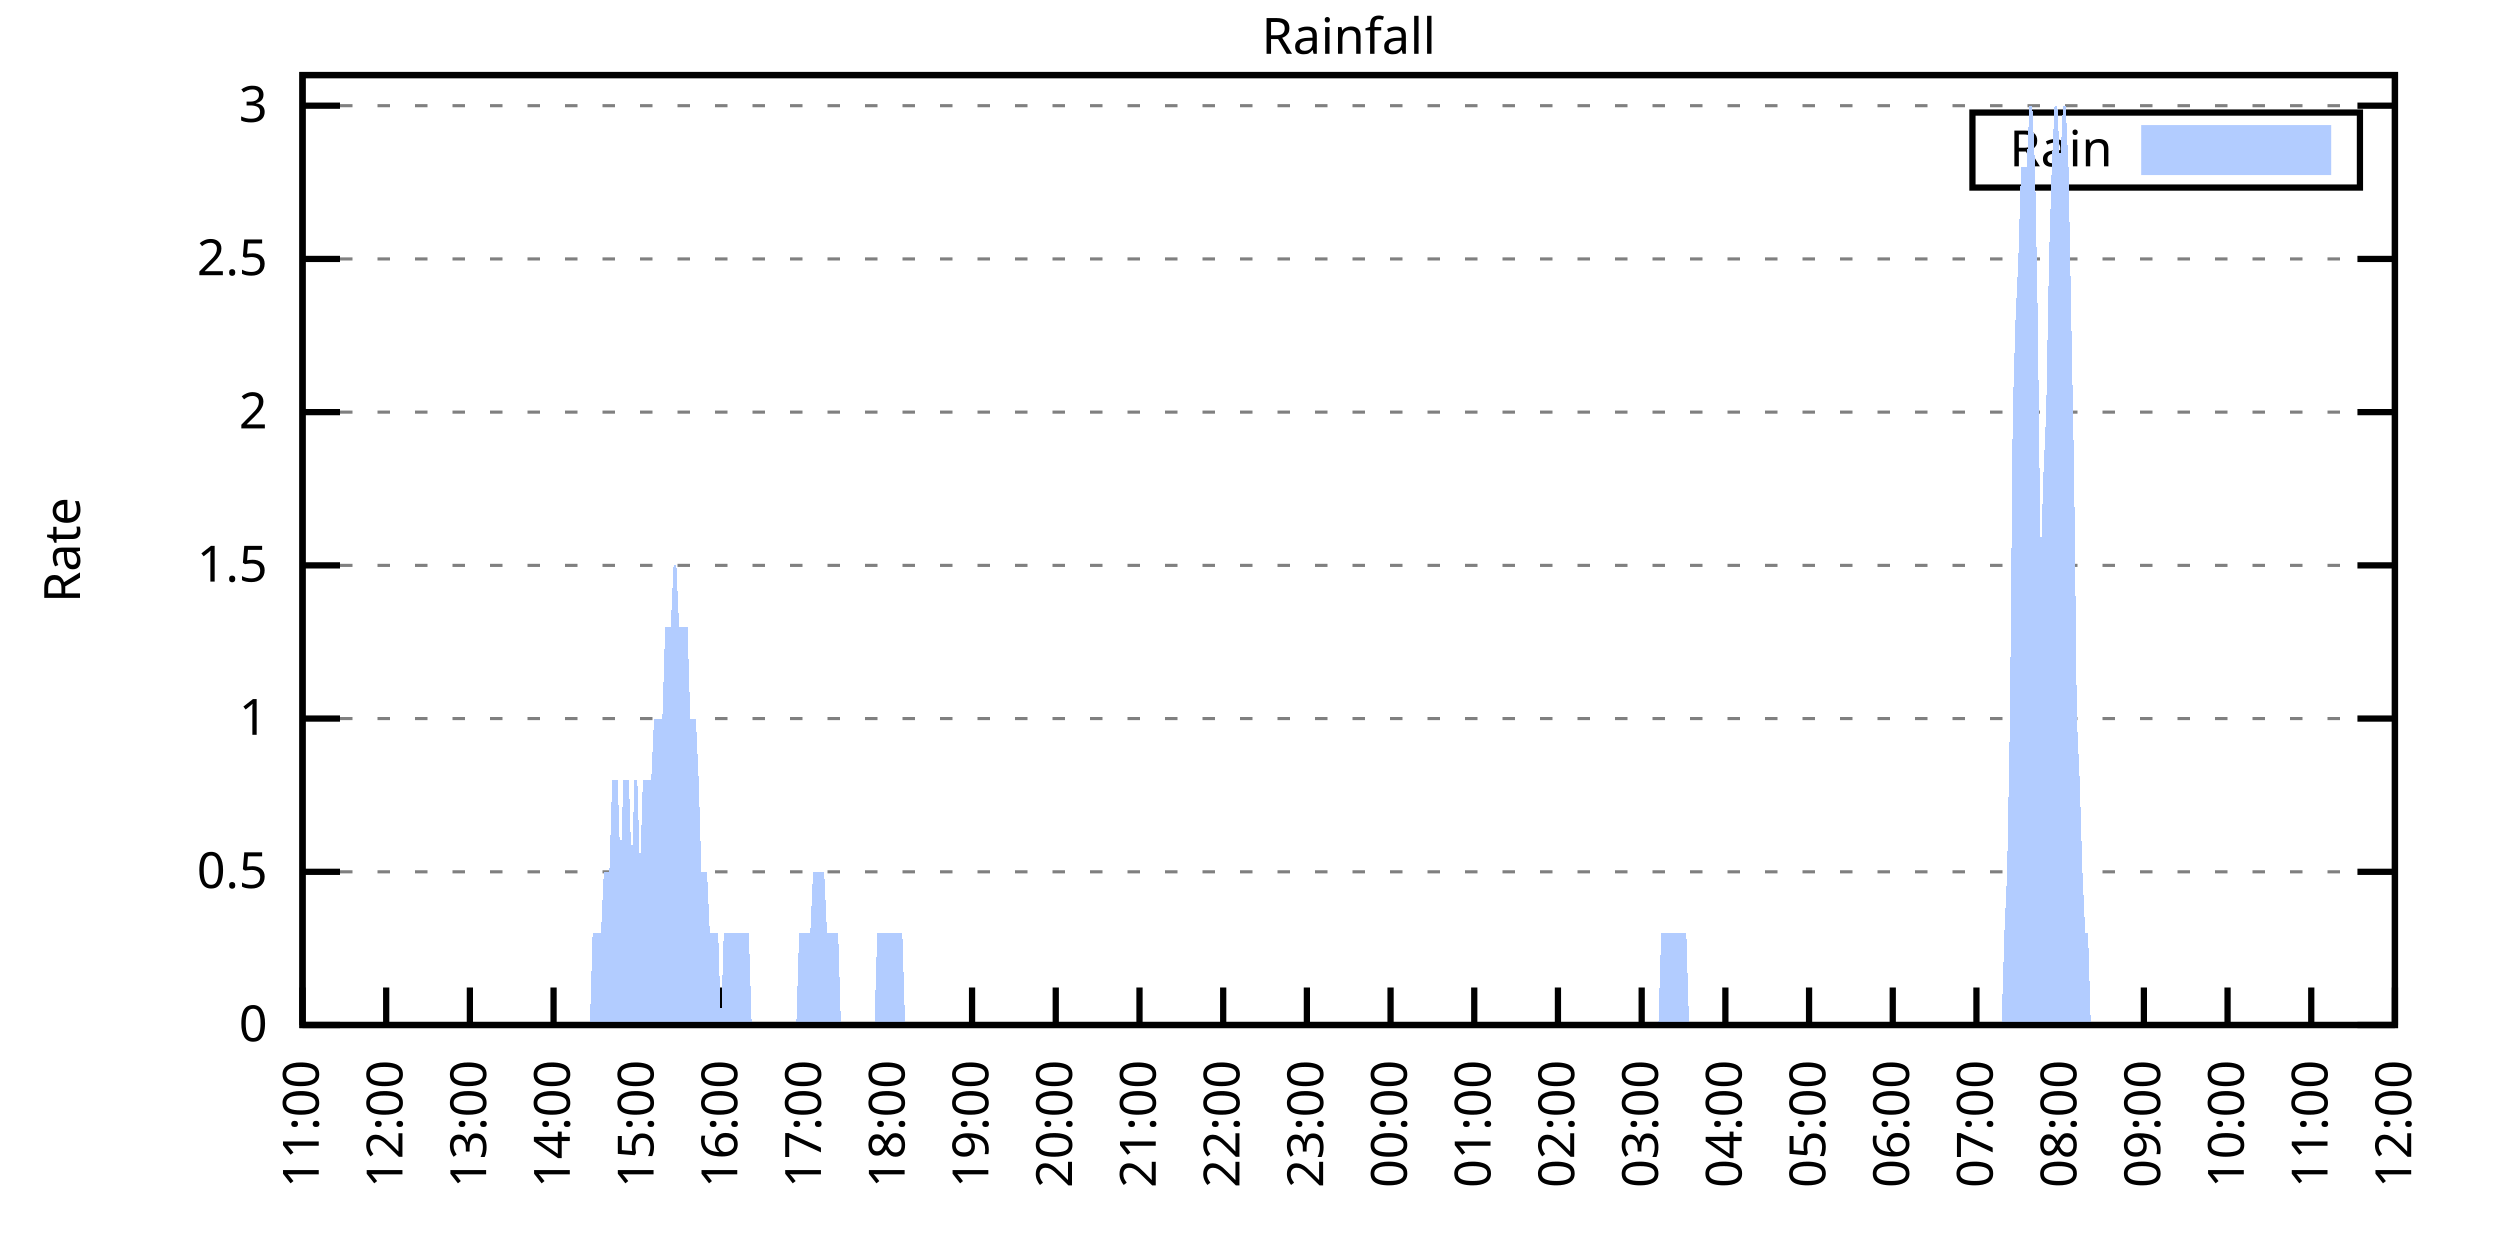
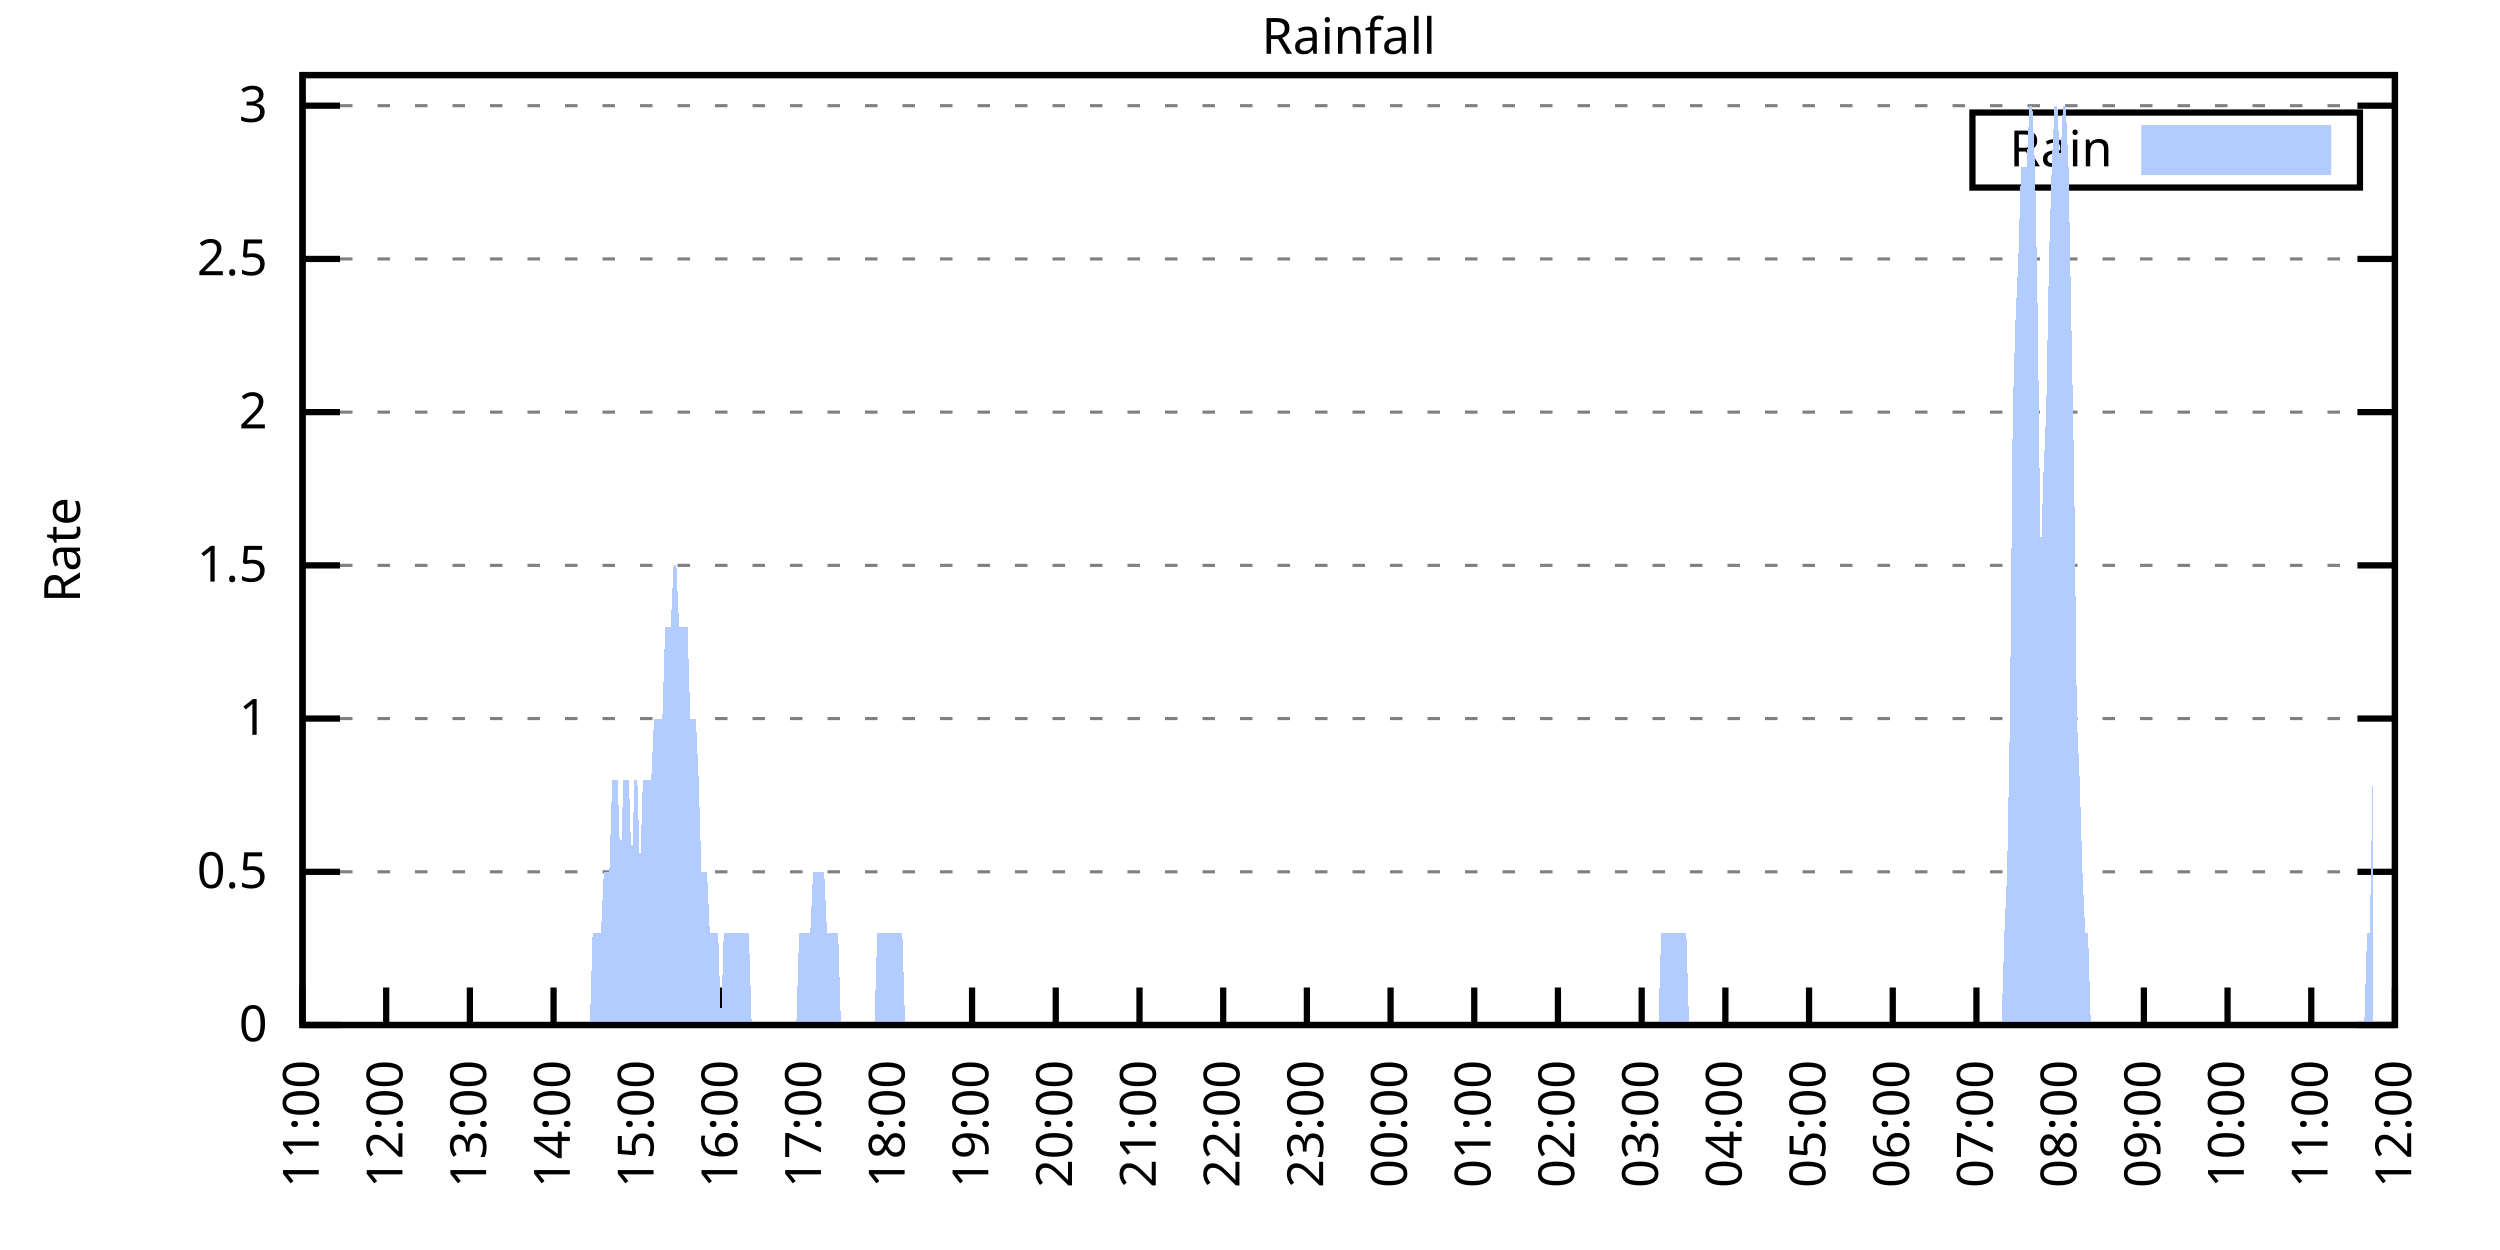
<svg xmlns="http://www.w3.org/2000/svg" xmlns:xlink="http://www.w3.org/1999/xlink" width="400" height="200" viewBox="0 0 400 200">
  <g id="gnuplot_canvas">
    <rect x="0" y="0" width="400" height="200" fill="none" />
    <defs>
      <circle id="gpDot" r="0.5" stroke-width="0.5" stroke="currentColor" />
      <path id="gpPt0" stroke-width="0.333" stroke="currentColor" d="M-1,0 h2 M0,-1 v2" />
      <path id="gpPt1" stroke-width="0.333" stroke="currentColor" d="M-1,-1 L1,1 M1,-1 L-1,1" />
      <path id="gpPt2" stroke-width="0.333" stroke="currentColor" d="M-1,0 L1,0 M0,-1 L0,1 M-1,-1 L1,1 M-1,1 L1,-1" />
      <rect id="gpPt3" stroke-width="0.333" stroke="currentColor" x="-1" y="-1" width="2" height="2" />
      <rect id="gpPt4" stroke-width="0.333" stroke="currentColor" fill="currentColor" x="-1" y="-1" width="2" height="2" />
      <circle id="gpPt5" stroke-width="0.333" stroke="currentColor" cx="0" cy="0" r="1" />
      <use xlink:href="#gpPt5" id="gpPt6" fill="currentColor" stroke="none" />
      <path id="gpPt7" stroke-width="0.333" stroke="currentColor" d="M0,-1.33 L-1.33,0.67 L1.33,0.67 z" />
      <use xlink:href="#gpPt7" id="gpPt8" fill="currentColor" stroke="none" />
      <use xlink:href="#gpPt7" id="gpPt9" stroke="currentColor" transform="rotate(180)" />
      <use xlink:href="#gpPt9" id="gpPt10" fill="currentColor" stroke="none" />
      <use xlink:href="#gpPt3" id="gpPt11" stroke="currentColor" transform="rotate(45)" />
      <use xlink:href="#gpPt11" id="gpPt12" fill="currentColor" stroke="none" />
      <path id="gpPt13" stroke-width="0.333" stroke="currentColor" d="M0,1.330 L1.265,0.411 L0.782,-1.067 L-0.782,-1.076 L-1.265,0.411 z" />
      <use xlink:href="#gpPt13" id="gpPt14" fill="currentColor" stroke="none" />
      <filter id="textbox" filterUnits="objectBoundingBox" x="0" y="0" height="1" width="1">
        <feFlood flood-color="white" flood-opacity="1" result="bgnd" />
        <feComposite in="SourceGraphic" in2="bgnd" operator="atop" />
      </filter>
      <filter id="greybox" filterUnits="objectBoundingBox" x="0" y="0" height="1" width="1">
        <feFlood flood-color="lightgrey" flood-opacity="1" result="grey" />
        <feComposite in="SourceGraphic" in2="grey" operator="atop" />
      </filter>
    </defs>
    <g fill="none" color="white" stroke="currentColor" stroke-width="1.00" stroke-linecap="butt" stroke-linejoin="miter">
</g>
    <g fill="none" color="black" stroke="currentColor" stroke-width="1.00" stroke-linecap="butt" stroke-linejoin="miter">
      <g stroke="none" shape-rendering="crispEdges">
        <polygon fill="rgb(255, 255, 255)" points="48.40,164.00 383.18,164.00 383.18,12.02 48.40,12.02 " />
      </g>
    </g>
    <g fill="none" color="black" stroke="currentColor" stroke-width="1.00" stroke-linecap="butt" stroke-linejoin="miter">
</g>
    <g fill="none" color="black" stroke="black" stroke-width="0.50" stroke-linecap="butt" stroke-linejoin="miter">
</g>
    <g fill="none" color="gray" stroke="currentColor" stroke-width="0.50" stroke-linecap="butt" stroke-linejoin="miter">
      <path stroke="gray" stroke-dasharray="2,4" class="gridline" d="M48.40,164.00 L383.19,164.00  " />
    </g>
    <g fill="none" color="gray" stroke="gray" stroke-width="1.00" stroke-linecap="butt" stroke-linejoin="miter">
</g>
    <g fill="none" color="black" stroke="currentColor" stroke-width="1.00" stroke-linecap="butt" stroke-linejoin="miter">
      <path stroke="black" d="M48.40,164.00 L54.40,164.00 M383.19,164.00 L377.19,164.00  " />
      <g transform="translate(42.80,166.60)" stroke="none" fill="black" font-family="Sans" font-size="8.00" text-anchor="end">
        <text>
          <tspan font-family="Sans"> 0</tspan>
        </text>
      </g>
    </g>
    <g fill="none" color="black" stroke="currentColor" stroke-width="1.00" stroke-linecap="butt" stroke-linejoin="miter">
</g>
    <g fill="none" color="black" stroke="black" stroke-width="0.50" stroke-linecap="butt" stroke-linejoin="miter">
</g>
    <g fill="none" color="gray" stroke="currentColor" stroke-width="0.50" stroke-linecap="butt" stroke-linejoin="miter">
      <path stroke="gray" stroke-dasharray="2,4" class="gridline" d="M48.40,139.49 L383.19,139.49  " />
    </g>
    <g fill="none" color="gray" stroke="gray" stroke-width="1.00" stroke-linecap="butt" stroke-linejoin="miter">
</g>
    <g fill="none" color="black" stroke="currentColor" stroke-width="1.00" stroke-linecap="butt" stroke-linejoin="miter">
      <path stroke="black" d="M48.40,139.49 L54.40,139.49 M383.19,139.49 L377.19,139.49  " />
      <g transform="translate(42.80,142.09)" stroke="none" fill="black" font-family="Sans" font-size="8.00" text-anchor="end">
        <text>
          <tspan font-family="Sans"> 0.5</tspan>
        </text>
      </g>
    </g>
    <g fill="none" color="black" stroke="currentColor" stroke-width="1.00" stroke-linecap="butt" stroke-linejoin="miter">
</g>
    <g fill="none" color="black" stroke="black" stroke-width="0.50" stroke-linecap="butt" stroke-linejoin="miter">
</g>
    <g fill="none" color="gray" stroke="currentColor" stroke-width="0.50" stroke-linecap="butt" stroke-linejoin="miter">
      <path stroke="gray" stroke-dasharray="2,4" class="gridline" d="M48.40,114.97 L383.19,114.97  " />
    </g>
    <g fill="none" color="gray" stroke="gray" stroke-width="1.00" stroke-linecap="butt" stroke-linejoin="miter">
</g>
    <g fill="none" color="black" stroke="currentColor" stroke-width="1.00" stroke-linecap="butt" stroke-linejoin="miter">
      <path stroke="black" d="M48.40,114.97 L54.40,114.97 M383.19,114.97 L377.19,114.97  " />
      <g transform="translate(42.80,117.57)" stroke="none" fill="black" font-family="Sans" font-size="8.00" text-anchor="end">
        <text>
          <tspan font-family="Sans"> 1</tspan>
        </text>
      </g>
    </g>
    <g fill="none" color="black" stroke="currentColor" stroke-width="1.00" stroke-linecap="butt" stroke-linejoin="miter">
</g>
    <g fill="none" color="black" stroke="black" stroke-width="0.50" stroke-linecap="butt" stroke-linejoin="miter">
</g>
    <g fill="none" color="gray" stroke="currentColor" stroke-width="0.50" stroke-linecap="butt" stroke-linejoin="miter">
      <path stroke="gray" stroke-dasharray="2,4" class="gridline" d="M48.40,90.46 L383.19,90.46  " />
    </g>
    <g fill="none" color="gray" stroke="gray" stroke-width="1.00" stroke-linecap="butt" stroke-linejoin="miter">
</g>
    <g fill="none" color="black" stroke="currentColor" stroke-width="1.00" stroke-linecap="butt" stroke-linejoin="miter">
      <path stroke="black" d="M48.40,90.46 L54.40,90.46 M383.19,90.46 L377.19,90.46  " />
      <g transform="translate(42.80,93.06)" stroke="none" fill="black" font-family="Sans" font-size="8.00" text-anchor="end">
        <text>
          <tspan font-family="Sans"> 1.5</tspan>
        </text>
      </g>
    </g>
    <g fill="none" color="black" stroke="currentColor" stroke-width="1.00" stroke-linecap="butt" stroke-linejoin="miter">
</g>
    <g fill="none" color="black" stroke="black" stroke-width="0.50" stroke-linecap="butt" stroke-linejoin="miter">
</g>
    <g fill="none" color="gray" stroke="currentColor" stroke-width="0.50" stroke-linecap="butt" stroke-linejoin="miter">
      <path stroke="gray" stroke-dasharray="2,4" class="gridline" d="M48.40,65.94 L383.19,65.94  " />
    </g>
    <g fill="none" color="gray" stroke="gray" stroke-width="1.00" stroke-linecap="butt" stroke-linejoin="miter">
</g>
    <g fill="none" color="black" stroke="currentColor" stroke-width="1.00" stroke-linecap="butt" stroke-linejoin="miter">
      <path stroke="black" d="M48.40,65.94 L54.40,65.94 M383.19,65.94 L377.19,65.94  " />
      <g transform="translate(42.80,68.54)" stroke="none" fill="black" font-family="Sans" font-size="8.00" text-anchor="end">
        <text>
          <tspan font-family="Sans"> 2</tspan>
        </text>
      </g>
    </g>
    <g fill="none" color="black" stroke="currentColor" stroke-width="1.00" stroke-linecap="butt" stroke-linejoin="miter">
</g>
    <g fill="none" color="black" stroke="black" stroke-width="0.50" stroke-linecap="butt" stroke-linejoin="miter">
</g>
    <g fill="none" color="gray" stroke="currentColor" stroke-width="0.50" stroke-linecap="butt" stroke-linejoin="miter">
      <path stroke="gray" stroke-dasharray="2,4" class="gridline" d="M48.40,41.43 L383.19,41.43  " />
    </g>
    <g fill="none" color="gray" stroke="gray" stroke-width="1.00" stroke-linecap="butt" stroke-linejoin="miter">
</g>
    <g fill="none" color="black" stroke="currentColor" stroke-width="1.00" stroke-linecap="butt" stroke-linejoin="miter">
      <path stroke="black" d="M48.40,41.43 L54.40,41.43 M383.19,41.43 L377.19,41.43  " />
      <g transform="translate(42.80,44.03)" stroke="none" fill="black" font-family="Sans" font-size="8.00" text-anchor="end">
        <text>
          <tspan font-family="Sans"> 2.5</tspan>
        </text>
      </g>
    </g>
    <g fill="none" color="black" stroke="currentColor" stroke-width="1.00" stroke-linecap="butt" stroke-linejoin="miter">
</g>
    <g fill="none" color="black" stroke="black" stroke-width="0.50" stroke-linecap="butt" stroke-linejoin="miter">
</g>
    <g fill="none" color="gray" stroke="currentColor" stroke-width="0.50" stroke-linecap="butt" stroke-linejoin="miter">
      <path stroke="gray" stroke-dasharray="2,4" class="gridline" d="M48.40,16.91 L383.19,16.91  " />
    </g>
    <g fill="none" color="gray" stroke="gray" stroke-width="1.00" stroke-linecap="butt" stroke-linejoin="miter">
</g>
    <g fill="none" color="black" stroke="currentColor" stroke-width="1.00" stroke-linecap="butt" stroke-linejoin="miter">
      <path stroke="black" d="M48.40,16.91 L54.40,16.91 M383.19,16.91 L377.19,16.91  " />
      <g transform="translate(42.80,19.51)" stroke="none" fill="black" font-family="Sans" font-size="8.00" text-anchor="end">
        <text>
          <tspan font-family="Sans"> 3</tspan>
        </text>
      </g>
    </g>
    <g fill="none" color="black" stroke="currentColor" stroke-width="1.00" stroke-linecap="butt" stroke-linejoin="miter">
      <path stroke="black" d="M48.40,164.00 L48.40,158.00  " />
      <g transform="translate(51.00,169.60) rotate(270.00)" stroke="none" fill="black" font-family="Sans" font-size="8.00" text-anchor="end">
        <text>
          <tspan font-family="Sans">11:00</tspan>
        </text>
      </g>
    </g>
    <g fill="none" color="black" stroke="currentColor" stroke-width="1.00" stroke-linecap="butt" stroke-linejoin="miter">
      <path stroke="black" d="M61.79,164.00 L61.79,158.00  " />
      <g transform="translate(64.39,169.60) rotate(270.00)" stroke="none" fill="black" font-family="Sans" font-size="8.00" text-anchor="end">
        <text>
          <tspan font-family="Sans">12:00</tspan>
        </text>
      </g>
    </g>
    <g fill="none" color="black" stroke="currentColor" stroke-width="1.00" stroke-linecap="butt" stroke-linejoin="miter">
      <path stroke="black" d="M75.18,164.00 L75.18,158.00  " />
      <g transform="translate(77.78,169.60) rotate(270.00)" stroke="none" fill="black" font-family="Sans" font-size="8.00" text-anchor="end">
        <text>
          <tspan font-family="Sans">13:00</tspan>
        </text>
      </g>
    </g>
    <g fill="none" color="black" stroke="currentColor" stroke-width="1.00" stroke-linecap="butt" stroke-linejoin="miter">
      <path stroke="black" d="M88.57,164.00 L88.57,158.00  " />
      <g transform="translate(91.17,169.60) rotate(270.00)" stroke="none" fill="black" font-family="Sans" font-size="8.00" text-anchor="end">
        <text>
          <tspan font-family="Sans">14:00</tspan>
        </text>
      </g>
    </g>
    <g fill="none" color="black" stroke="currentColor" stroke-width="1.00" stroke-linecap="butt" stroke-linejoin="miter">
      <path stroke="black" d="M101.97,164.00 L101.97,158.00  " />
      <g transform="translate(104.57,169.60) rotate(270.00)" stroke="none" fill="black" font-family="Sans" font-size="8.00" text-anchor="end">
        <text>
          <tspan font-family="Sans">15:00</tspan>
        </text>
      </g>
    </g>
    <g fill="none" color="black" stroke="currentColor" stroke-width="1.00" stroke-linecap="butt" stroke-linejoin="miter">
      <path stroke="black" d="M115.36,164.00 L115.36,158.00  " />
      <g transform="translate(117.96,169.60) rotate(270.00)" stroke="none" fill="black" font-family="Sans" font-size="8.00" text-anchor="end">
        <text>
          <tspan font-family="Sans">16:00</tspan>
        </text>
      </g>
    </g>
    <g fill="none" color="black" stroke="currentColor" stroke-width="1.00" stroke-linecap="butt" stroke-linejoin="miter">
      <path stroke="black" d="M128.75,164.00 L128.75,158.00  " />
      <g transform="translate(131.35,169.60) rotate(270.00)" stroke="none" fill="black" font-family="Sans" font-size="8.00" text-anchor="end">
        <text>
          <tspan font-family="Sans">17:00</tspan>
        </text>
      </g>
    </g>
    <g fill="none" color="black" stroke="currentColor" stroke-width="1.00" stroke-linecap="butt" stroke-linejoin="miter">
      <path stroke="black" d="M142.14,164.00 L142.14,158.00  " />
      <g transform="translate(144.74,169.60) rotate(270.00)" stroke="none" fill="black" font-family="Sans" font-size="8.00" text-anchor="end">
        <text>
          <tspan font-family="Sans">18:00</tspan>
        </text>
      </g>
    </g>
    <g fill="none" color="black" stroke="currentColor" stroke-width="1.00" stroke-linecap="butt" stroke-linejoin="miter">
      <path stroke="black" d="M155.53,164.00 L155.53,158.00  " />
      <g transform="translate(158.13,169.60) rotate(270.00)" stroke="none" fill="black" font-family="Sans" font-size="8.00" text-anchor="end">
        <text>
          <tspan font-family="Sans">19:00</tspan>
        </text>
      </g>
    </g>
    <g fill="none" color="black" stroke="currentColor" stroke-width="1.00" stroke-linecap="butt" stroke-linejoin="miter">
      <path stroke="black" d="M168.92,164.00 L168.92,158.00  " />
      <g transform="translate(171.52,169.60) rotate(270.00)" stroke="none" fill="black" font-family="Sans" font-size="8.00" text-anchor="end">
        <text>
          <tspan font-family="Sans">20:00</tspan>
        </text>
      </g>
    </g>
    <g fill="none" color="black" stroke="currentColor" stroke-width="1.00" stroke-linecap="butt" stroke-linejoin="miter">
      <path stroke="black" d="M182.32,164.00 L182.32,158.00  " />
      <g transform="translate(184.92,169.60) rotate(270.00)" stroke="none" fill="black" font-family="Sans" font-size="8.00" text-anchor="end">
        <text>
          <tspan font-family="Sans">21:00</tspan>
        </text>
      </g>
    </g>
    <g fill="none" color="black" stroke="currentColor" stroke-width="1.00" stroke-linecap="butt" stroke-linejoin="miter">
      <path stroke="black" d="M195.71,164.00 L195.71,158.00  " />
      <g transform="translate(198.31,169.60) rotate(270.00)" stroke="none" fill="black" font-family="Sans" font-size="8.00" text-anchor="end">
        <text>
          <tspan font-family="Sans">22:00</tspan>
        </text>
      </g>
    </g>
    <g fill="none" color="black" stroke="currentColor" stroke-width="1.00" stroke-linecap="butt" stroke-linejoin="miter">
      <path stroke="black" d="M209.10,164.00 L209.10,158.00  " />
      <g transform="translate(211.70,169.60) rotate(270.00)" stroke="none" fill="black" font-family="Sans" font-size="8.00" text-anchor="end">
        <text>
          <tspan font-family="Sans">23:00</tspan>
        </text>
      </g>
    </g>
    <g fill="none" color="black" stroke="currentColor" stroke-width="1.00" stroke-linecap="butt" stroke-linejoin="miter">
      <path stroke="black" d="M222.49,164.00 L222.49,158.00  " />
      <g transform="translate(225.09,169.60) rotate(270.00)" stroke="none" fill="black" font-family="Sans" font-size="8.00" text-anchor="end">
        <text>
          <tspan font-family="Sans">00:00</tspan>
        </text>
      </g>
    </g>
    <g fill="none" color="black" stroke="currentColor" stroke-width="1.00" stroke-linecap="butt" stroke-linejoin="miter">
      <path stroke="black" d="M235.88,164.00 L235.88,158.00  " />
      <g transform="translate(238.48,169.60) rotate(270.00)" stroke="none" fill="black" font-family="Sans" font-size="8.00" text-anchor="end">
        <text>
          <tspan font-family="Sans">01:00</tspan>
        </text>
      </g>
    </g>
    <g fill="none" color="black" stroke="currentColor" stroke-width="1.00" stroke-linecap="butt" stroke-linejoin="miter">
      <path stroke="black" d="M249.27,164.00 L249.27,158.00  " />
      <g transform="translate(251.87,169.60) rotate(270.00)" stroke="none" fill="black" font-family="Sans" font-size="8.00" text-anchor="end">
        <text>
          <tspan font-family="Sans">02:00</tspan>
        </text>
      </g>
    </g>
    <g fill="none" color="black" stroke="currentColor" stroke-width="1.00" stroke-linecap="butt" stroke-linejoin="miter">
      <path stroke="black" d="M262.67,164.00 L262.67,158.00  " />
      <g transform="translate(265.27,169.60) rotate(270.00)" stroke="none" fill="black" font-family="Sans" font-size="8.00" text-anchor="end">
        <text>
          <tspan font-family="Sans">03:00</tspan>
        </text>
      </g>
    </g>
    <g fill="none" color="black" stroke="currentColor" stroke-width="1.00" stroke-linecap="butt" stroke-linejoin="miter">
      <path stroke="black" d="M276.06,164.00 L276.06,158.00  " />
      <g transform="translate(278.66,169.60) rotate(270.00)" stroke="none" fill="black" font-family="Sans" font-size="8.00" text-anchor="end">
        <text>
          <tspan font-family="Sans">04:00</tspan>
        </text>
      </g>
    </g>
    <g fill="none" color="black" stroke="currentColor" stroke-width="1.00" stroke-linecap="butt" stroke-linejoin="miter">
      <path stroke="black" d="M289.45,164.00 L289.45,158.00  " />
      <g transform="translate(292.05,169.60) rotate(270.00)" stroke="none" fill="black" font-family="Sans" font-size="8.00" text-anchor="end">
        <text>
          <tspan font-family="Sans">05:00</tspan>
        </text>
      </g>
    </g>
    <g fill="none" color="black" stroke="currentColor" stroke-width="1.00" stroke-linecap="butt" stroke-linejoin="miter">
      <path stroke="black" d="M302.84,164.00 L302.84,158.00  " />
      <g transform="translate(305.44,169.60) rotate(270.00)" stroke="none" fill="black" font-family="Sans" font-size="8.00" text-anchor="end">
        <text>
          <tspan font-family="Sans">06:00</tspan>
        </text>
      </g>
    </g>
    <g fill="none" color="black" stroke="currentColor" stroke-width="1.00" stroke-linecap="butt" stroke-linejoin="miter">
      <path stroke="black" d="M316.23,164.00 L316.23,158.00  " />
      <g transform="translate(318.83,169.60) rotate(270.00)" stroke="none" fill="black" font-family="Sans" font-size="8.00" text-anchor="end">
        <text>
          <tspan font-family="Sans">07:00</tspan>
        </text>
      </g>
    </g>
    <g fill="none" color="black" stroke="currentColor" stroke-width="1.00" stroke-linecap="butt" stroke-linejoin="miter">
      <path stroke="black" d="M329.62,164.00 L329.62,158.00  " />
      <g transform="translate(332.22,169.60) rotate(270.00)" stroke="none" fill="black" font-family="Sans" font-size="8.00" text-anchor="end">
        <text>
          <tspan font-family="Sans">08:00</tspan>
        </text>
      </g>
    </g>
    <g fill="none" color="black" stroke="currentColor" stroke-width="1.00" stroke-linecap="butt" stroke-linejoin="miter">
      <path stroke="black" d="M343.02,164.00 L343.02,158.00  " />
      <g transform="translate(345.62,169.60) rotate(270.00)" stroke="none" fill="black" font-family="Sans" font-size="8.00" text-anchor="end">
        <text>
          <tspan font-family="Sans">09:00</tspan>
        </text>
      </g>
    </g>
    <g fill="none" color="black" stroke="currentColor" stroke-width="1.00" stroke-linecap="butt" stroke-linejoin="miter">
      <path stroke="black" d="M356.41,164.00 L356.41,158.00  " />
      <g transform="translate(359.01,169.60) rotate(270.00)" stroke="none" fill="black" font-family="Sans" font-size="8.00" text-anchor="end">
        <text>
          <tspan font-family="Sans">10:00</tspan>
        </text>
      </g>
    </g>
    <g fill="none" color="black" stroke="currentColor" stroke-width="1.00" stroke-linecap="butt" stroke-linejoin="miter">
      <path stroke="black" d="M369.80,164.00 L369.80,158.00  " />
      <g transform="translate(372.40,169.60) rotate(270.00)" stroke="none" fill="black" font-family="Sans" font-size="8.00" text-anchor="end">
        <text>
          <tspan font-family="Sans">11:00</tspan>
        </text>
      </g>
    </g>
    <g fill="none" color="black" stroke="currentColor" stroke-width="1.00" stroke-linecap="butt" stroke-linejoin="miter">
      <path stroke="black" d="M383.19,164.00 L383.19,158.00  " />
      <g transform="translate(385.79,169.60) rotate(270.00)" stroke="none" fill="black" font-family="Sans" font-size="8.00" text-anchor="end">
        <text>
          <tspan font-family="Sans">12:00</tspan>
        </text>
      </g>
    </g>
    <g fill="none" color="black" stroke="currentColor" stroke-width="1.00" stroke-linecap="butt" stroke-linejoin="miter">
</g>
    <g fill="none" color="black" stroke="currentColor" stroke-width="1.00" stroke-linecap="butt" stroke-linejoin="miter">
      <path stroke="black" d="M48.40,12.01 L48.40,164.00 L383.19,164.00 L383.19,12.01 L48.40,12.01 Z  " />
    </g>
    <g fill="none" color="black" stroke="currentColor" stroke-width="1.00" stroke-linecap="butt" stroke-linejoin="miter">
</g>
    <g fill="none" color="black" stroke="currentColor" stroke-width="1.00" stroke-linecap="butt" stroke-linejoin="miter">
      <path stroke="black" d="M315.59,30.01 L315.59,18.01 L377.59,18.01 L377.59,30.01 L315.59,30.01 Z  " />
    </g>
    <g id="Rainfall_plot_1">
      <g fill="none" color="white" stroke="black" stroke-width="2.00" stroke-linecap="butt" stroke-linejoin="miter">
</g>
      <g fill="none" color="black" stroke="currentColor" stroke-width="2.00" stroke-linecap="butt" stroke-linejoin="miter">
        <g transform="translate(337.99,26.61)" stroke="none" fill="black" font-family="Sans" font-size="8.00" text-anchor="end">
          <text>
            <tspan font-family="Sans">Rain</tspan>
          </text>
        </g>
      </g>
      <g fill="none" color="black" stroke="currentColor" stroke-width="2.00" stroke-linecap="butt" stroke-linejoin="miter">
        <g stroke="none" shape-rendering="crispEdges">
          <polygon fill="rgb(178, 204, 255)" points="343.59,27.01 371.99,27.01 371.99,21.01 343.59,21.01 " />
        </g>
        <path stroke="rgb(178, 204, 255)" d="M343.59,27.01 L371.99,27.01 L371.99,21.01 L343.59,21.01 L343.59,27.01 Z  " />
      </g>
      <g fill="none" color="black" stroke="currentColor" stroke-width="2.00" stroke-linecap="butt" stroke-linejoin="miter">
        <g stroke="none" shape-rendering="crispEdges">
-           <polygon fill="rgb(178, 204, 255)" points="55.54,164.00 55.99,164.00 56.43,164.00 56.88,164.00 57.33,164.00 57.77,164.00 58.22,164.00 58.67,164.00 59.11,164.00 59.56,164.00 60.01,164.00 60.45,164.00 60.90,164.00 61.35,164.00 61.79,164.00 62.24,164.00 62.68,164.00 63.13,164.00 63.58,164.00 64.02,164.00 64.47,164.00 64.92,164.00 65.36,164.00 65.81,164.00 66.26,164.00 66.70,164.00 67.15,164.00 67.59,164.00 68.04,164.00 68.49,164.00 68.93,164.00 69.38,164.00 69.83,164.00 70.27,164.00 70.72,164.00 71.17,164.00 71.61,164.00 72.06,164.00 72.50,164.00 72.95,164.00 73.40,164.00 73.84,164.00 74.29,164.00 74.74,164.00 75.18,164.00 75.63,164.00 76.08,164.00 76.52,164.00 76.97,164.00 77.42,164.00 77.86,164.00 78.31,164.00 78.75,164.00 79.20,164.00 79.65,164.00 80.09,164.00 80.54,164.00 80.99,164.00 81.43,164.00 81.88,164.00 82.33,164.00 82.77,164.00 83.22,164.00 83.66,164.00 84.11,164.00 84.56,164.00 85.00,164.00 85.45,164.00 85.90,164.00 86.34,164.00 86.79,164.00 87.24,164.00 87.68,164.00 88.13,164.00 88.57,164.00 89.02,164.00 89.47,164.00 89.91,164.00 90.36,164.00 90.81,164.00 91.25,164.00 91.70,164.00 92.15,164.00 92.59,164.00 93.04,164.00 93.49,164.00 93.93,164.00 94.38,164.00 94.82,149.29 95.27,149.29 95.72,149.29 96.16,149.29 96.61,139.49 97.06,139.49 97.50,139.49 97.95,124.78 98.40,124.78 98.84,124.78 99.29,139.49 99.73,124.78 100.18,124.78 100.63,124.78 101.07,139.49 101.52,124.78 101.97,124.78 102.41,139.49 102.86,124.78 103.31,124.78 103.75,124.78 104.20,124.78 104.64,114.97 105.09,114.97 105.54,114.97 105.98,114.97 106.43,100.26 106.88,100.26 107.32,100.26 107.77,90.46 108.22,90.46 108.66,100.26 109.11,100.26 109.55,100.26 110.00,100.26 110.45,114.97 110.89,114.97 111.34,114.97 111.79,124.78 112.23,139.49 112.68,139.49 113.13,139.49 113.57,149.29 114.02,149.29 114.47,149.29 114.91,149.29 115.36,164.00 115.80,149.29 116.25,149.29 116.70,149.29 117.14,149.29 117.59,149.29 118.04,149.29 118.48,149.29 118.93,149.29 119.38,149.29 119.82,149.29 120.27,164.00 120.71,164.00 121.16,164.00 121.61,164.00 122.05,164.00 122.50,164.00 122.95,164.00 123.39,164.00 123.84,164.00 124.29,164.00 124.73,164.00 125.18,164.00 125.62,164.00 126.07,164.00 126.52,164.00 126.96,164.00 127.41,164.00 127.86,149.29 128.30,149.29 128.75,149.29 129.20,149.29 129.64,149.29 130.09,139.49 130.54,139.49 130.98,139.49 131.43,139.49 131.87,139.49 132.32,149.29 132.77,149.29 133.21,149.29 133.66,149.29 134.11,149.29 134.55,164.00 135.00,164.00 135.45,164.00 135.89,164.00 136.34,164.00 136.78,164.00 137.23,164.00 137.68,164.00 138.12,164.00 138.57,164.00 139.02,164.00 139.46,164.00 139.91,164.00 140.36,149.29 140.80,149.29 141.25,149.29 141.69,149.29 142.14,149.29 142.59,149.29 143.03,149.29 143.48,149.29 143.93,149.29 144.37,149.29 144.82,164.00 145.27,164.00 145.71,164.00 146.16,164.00 146.61,164.00 147.05,164.00 147.50,164.00 147.94,164.00 148.39,164.00 148.84,164.00 149.28,164.00 149.73,164.00 150.18,164.00 150.62,164.00 151.07,164.00 151.52,164.00 151.96,164.00 152.41,164.00 152.85,164.00 153.30,164.00 153.75,164.00 154.19,164.00 154.64,164.00 155.09,164.00 155.53,164.00 155.98,164.00 156.43,164.00 156.87,164.00 157.32,164.00 157.76,164.00 158.21,164.00 158.66,164.00 159.10,164.00 159.55,164.00 160.00,164.00 160.44,164.00 160.89,164.00 161.34,164.00 161.78,164.00 162.23,164.00 162.67,164.00 163.12,164.00 163.57,164.00 164.01,164.00 164.46,164.00 164.91,164.00 165.35,164.00 165.80,164.00 166.25,164.00 166.69,164.00 167.14,164.00 167.59,164.00 168.03,164.00 168.48,164.00 168.92,164.00 169.37,164.00 169.82,164.00 170.26,164.00 170.71,164.00 171.16,164.00 171.60,164.00 172.05,164.00 172.50,164.00 172.94,164.00 173.39,164.00 173.83,164.00 174.28,164.00 174.73,164.00 175.17,164.00 175.62,164.00 176.07,164.00 176.51,164.00 176.96,164.00 177.41,164.00 177.85,164.00 178.30,164.00 178.74,164.00 179.19,164.00 179.64,164.00 180.08,164.00 180.53,164.00 180.98,164.00 181.42,164.00 181.87,164.00 182.32,164.00 182.76,164.00 183.21,164.00 183.66,164.00 184.10,164.00 184.55,164.00 184.99,164.00 185.44,164.00 185.89,164.00 186.33,164.00 186.78,164.00 187.23,164.00 187.67,164.00 188.12,164.00 188.57,164.00 189.01,164.00 189.46,164.00 189.90,164.00 190.35,164.00 190.80,164.00 191.24,164.00 191.69,164.00 192.14,164.00 192.58,164.00 193.03,164.00 193.48,164.00 193.92,164.00 194.37,164.00 194.81,164.00 195.26,164.00 195.71,164.00 196.15,164.00 196.60,164.00 197.05,164.00 197.49,164.00 197.94,164.00 198.39,164.00 198.83,164.00 199.28,164.00 199.73,164.00 200.17,164.00 200.62,164.00 201.06,164.00 201.51,164.00 201.96,164.00 202.40,164.00 202.85,164.00 203.30,164.00 203.74,164.00 204.19,164.00 204.64,164.00 205.08,164.00 205.53,164.00 205.97,164.00 206.42,164.00 206.87,164.00 207.31,164.00 207.76,164.00 208.21,164.00 208.65,164.00 209.10,164.00 209.55,164.00 209.99,164.00 210.44,164.00 210.88,164.00 211.33,164.00 211.78,164.00 212.22,164.00 212.67,164.00 213.12,164.00 213.56,164.00 214.01,164.00 214.46,164.00 214.90,164.00 215.35,164.00 215.80,164.00 216.24,164.00 216.69,164.00 217.13,164.00 217.58,164.00 218.03,164.00 218.47,164.00 218.92,164.00 219.37,164.00 219.81,164.00 220.26,164.00 220.71,164.00 221.15,164.00 221.60,164.00 222.04,164.00 222.49,164.00 222.94,164.00 223.38,164.00 223.83,164.00 224.28,164.00 224.72,164.00 225.17,164.00 225.62,164.00 226.06,164.00 226.51,164.00 226.95,164.00 227.40,164.00 227.85,164.00 228.29,164.00 228.74,164.00 229.19,164.00 229.63,164.00 230.08,164.00 230.53,164.00 230.97,164.00 231.42,164.00 231.86,164.00 232.31,164.00 232.76,164.00 233.20,164.00 233.65,164.00 234.10,164.00 234.54,164.00 234.99,164.00 235.44,164.00 235.88,164.00 236.33,164.00 236.78,164.00 237.22,164.00 237.67,164.00 238.11,164.00 238.56,164.00 239.01,164.00 239.45,164.00 239.90,164.00 240.35,164.00 240.79,164.00 241.24,164.00 241.69,164.00 242.13,164.00 242.58,164.00 243.02,164.00 243.47,164.00 243.92,164.00 244.36,164.00 244.81,164.00 245.26,164.00 245.70,164.00 246.15,164.00 246.60,164.00 247.04,164.00 247.49,164.00 247.93,164.00 248.38,164.00 248.83,164.00 249.27,164.00 249.72,164.00 250.17,164.00 250.61,164.00 251.06,164.00 251.51,164.00 251.95,164.00 252.40,164.00 252.85,164.00 253.29,164.00 253.74,164.00 254.18,164.00 254.63,164.00 255.08,164.00 255.52,164.00 255.97,164.00 256.42,164.00 256.86,164.00 257.31,164.00 257.76,164.00 258.20,164.00 258.65,164.00 259.09,164.00 259.54,164.00 259.99,164.00 260.43,164.00 260.88,164.00 261.33,164.00 261.77,164.00 262.22,164.00 262.67,164.00 263.11,164.00 263.56,164.00 264.00,164.00 264.45,164.00 264.90,164.00 265.34,164.00 265.79,149.29 266.24,149.29 266.68,149.29 267.13,149.29 267.58,149.29 268.02,149.29 268.47,149.29 268.92,149.29 269.36,149.29 269.81,149.29 270.25,164.00 270.70,164.00 271.15,164.00 271.59,164.00 272.04,164.00 272.49,164.00 272.93,164.00 273.38,164.00 273.83,164.00 274.27,164.00 274.72,164.00 275.16,164.00 275.61,164.00 276.06,164.00 276.50,164.00 276.95,164.00 277.40,164.00 277.84,164.00 278.29,164.00 278.74,164.00 279.18,164.00 279.63,164.00 280.07,164.00 280.52,164.00 280.97,164.00 281.41,164.00 281.86,164.00 282.31,164.00 282.75,164.00 283.20,164.00 283.65,164.00 284.09,164.00 284.54,164.00 284.98,164.00 285.43,164.00 285.88,164.00 286.32,164.00 286.77,164.00 287.22,164.00 287.66,164.00 288.11,164.00 288.56,164.00 289.00,164.00 289.45,164.00 289.90,164.00 290.34,164.00 290.79,164.00 291.23,164.00 291.68,164.00 292.13,164.00 292.57,164.00 293.02,164.00 293.47,164.00 293.91,164.00 294.36,164.00 294.81,164.00 295.25,164.00 295.70,164.00 296.14,164.00 296.59,164.00 297.04,164.00 297.48,164.00 297.93,164.00 298.38,164.00 298.82,164.00 299.27,164.00 299.72,164.00 300.16,164.00 300.61,164.00 301.05,164.00 301.50,164.00 301.95,164.00 302.39,164.00 302.84,164.00 303.29,164.00 303.73,164.00 304.18,164.00 304.63,164.00 305.07,164.00 305.52,164.00 305.97,164.00 306.41,164.00 306.86,164.00 307.30,164.00 307.75,164.00 308.20,164.00 308.64,164.00 309.09,164.00 309.54,164.00 309.98,164.00 310.43,164.00 310.88,164.00 311.32,164.00 311.77,164.00 312.21,164.00 312.66,164.00 313.11,164.00 313.55,164.00 314.00,164.00 314.45,164.00 314.89,164.00 315.34,164.00 315.79,164.00 316.23,164.00 316.68,164.00 317.12,164.00 317.57,164.00 318.02,164.00 318.46,164.00 318.91,164.00 319.36,164.00 319.80,164.00 320.25,164.00 320.70,149.29 321.14,139.49 321.59,114.97 322.04,65.94 322.48,51.23 322.93,41.43 323.37,26.72 323.82,26.72 324.27,26.72 324.71,16.91 325.16,16.91 325.61,26.72 326.05,51.23 326.50,90.46 326.95,75.75 327.39,65.94 327.84,41.43 328.28,26.72 328.73,16.91 329.18,16.91 329.62,26.72 330.07,16.91 330.52,16.91 330.96,26.72 331.41,51.23 331.86,75.75 332.30,114.97 332.75,124.78 333.19,139.49 333.64,149.29 334.09,149.29 334.53,164.00 334.98,164.00 335.43,164.00 335.87,164.00 336.32,164.00 336.77,164.00 337.21,164.00 337.66,164.00 338.10,164.00 338.55,164.00 339.00,164.00 339.44,164.00 339.89,164.00 340.34,164.00 340.78,164.00 341.23,164.00 341.68,164.00 342.12,164.00 342.57,164.00 343.02,164.00 343.46,164.00 343.91,164.00 344.35,164.00 344.80,164.00 345.25,164.00 345.69,164.00 346.14,164.00 346.59,164.00 347.03,164.00 347.48,164.00 347.93,164.00 348.37,164.00 348.82,164.00 349.26,164.00 349.71,164.00 350.16,164.00 350.60,164.00 351.05,164.00 351.50,164.00 351.94,164.00 352.39,164.00 352.84,164.00 353.28,164.00 353.73,164.00 354.17,164.00 354.62,164.00 355.07,164.00 355.51,164.00 355.96,164.00 356.41,164.00 356.85,164.00 357.30,164.00 357.75,164.00 358.19,164.00 358.64,164.00 359.09,164.00 359.53,164.00 359.98,164.00 360.42,164.00 360.87,164.00 361.32,164.00 361.76,164.00 362.21,164.00 362.66,164.00 363.10,164.00 363.55,164.00 364.00,164.00 364.44,164.00 364.89,164.00 365.33,164.00 365.78,164.00 366.23,164.00 366.67,164.00 367.12,164.00 367.57,164.00 368.01,164.00 368.46,164.00 368.91,164.00 369.35,164.00 369.80,164.00 370.24,164.00 370.69,164.00 371.14,164.00 371.58,164.00 372.03,164.00 372.48,164.00 372.92,164.00 373.37,164.00 373.82,164.00 374.26,164.00 374.71,164.00 375.16,164.00 375.60,164.00 376.05,164.00 376.49,164.00 376.49,164.00 55.54,164.00 " />
+           <polygon fill="rgb(178, 204, 255)" points="58.67,164.00 59.11,164.00 59.56,164.00 60.01,164.00 60.45,164.00 60.90,164.00 61.35,164.00 61.79,164.00 62.24,164.00 62.68,164.00 63.13,164.00 63.58,164.00 64.02,164.00 64.47,164.00 64.92,164.00 65.36,164.00 65.81,164.00 66.26,164.00 66.70,164.00 67.15,164.00 67.59,164.00 68.04,164.00 68.49,164.00 68.93,164.00 69.38,164.00 69.83,164.00 70.27,164.00 70.72,164.00 71.17,164.00 71.61,164.00 72.06,164.00 72.50,164.00 72.95,164.00 73.40,164.00 73.84,164.00 74.29,164.00 74.74,164.00 75.18,164.00 75.63,164.00 76.08,164.00 76.52,164.00 76.97,164.00 77.42,164.00 77.86,164.00 78.31,164.00 78.75,164.00 79.20,164.00 79.65,164.00 80.09,164.00 80.54,164.00 80.99,164.00 81.43,164.00 81.88,164.00 82.33,164.00 82.77,164.00 83.22,164.00 83.66,164.00 84.11,164.00 84.56,164.00 85.00,164.00 85.45,164.00 85.90,164.00 86.34,164.00 86.79,164.00 87.24,164.00 87.68,164.00 88.13,164.00 88.57,164.00 89.02,164.00 89.47,164.00 89.91,164.00 90.36,164.00 90.81,164.00 91.25,164.00 91.70,164.00 92.15,164.00 92.59,164.00 93.04,164.00 93.49,164.00 93.93,164.00 94.38,164.00 94.82,149.29 95.27,149.29 95.72,149.29 96.16,149.29 96.61,139.49 97.06,139.49 97.50,139.49 97.95,124.78 98.40,124.78 98.84,124.78 99.29,139.49 99.73,124.78 100.18,124.78 100.63,124.78 101.07,139.49 101.52,124.78 101.97,124.78 102.41,139.49 102.86,124.78 103.31,124.78 103.75,124.78 104.20,124.78 104.64,114.97 105.09,114.97 105.54,114.97 105.98,114.97 106.43,100.26 106.88,100.26 107.32,100.26 107.77,90.46 108.22,90.46 108.66,100.26 109.11,100.26 109.55,100.26 110.00,100.26 110.45,114.97 110.89,114.97 111.34,114.97 111.79,124.78 112.23,139.49 112.68,139.49 113.13,139.49 113.57,149.29 114.02,149.29 114.47,149.29 114.91,149.29 115.36,164.00 115.80,149.29 116.25,149.29 116.70,149.29 117.14,149.29 117.59,149.29 118.04,149.29 118.48,149.29 118.93,149.29 119.38,149.29 119.82,149.29 120.27,164.00 120.71,164.00 121.16,164.00 121.61,164.00 122.05,164.00 122.50,164.00 122.95,164.00 123.39,164.00 123.84,164.00 124.29,164.00 124.73,164.00 125.18,164.00 125.62,164.00 126.07,164.00 126.52,164.00 126.96,164.00 127.41,164.00 127.86,149.29 128.30,149.29 128.75,149.29 129.20,149.29 129.64,149.29 130.09,139.49 130.54,139.49 130.98,139.49 131.43,139.49 131.87,139.49 132.32,149.29 132.77,149.29 133.21,149.29 133.66,149.29 134.11,149.29 134.55,164.00 135.00,164.00 135.45,164.00 135.89,164.00 136.34,164.00 136.78,164.00 137.23,164.00 137.68,164.00 138.12,164.00 138.57,164.00 139.02,164.00 139.46,164.00 139.91,164.00 140.36,149.29 140.80,149.29 141.25,149.29 141.69,149.29 142.14,149.29 142.59,149.29 143.03,149.29 143.48,149.29 143.93,149.29 144.37,149.29 144.82,164.00 145.27,164.00 145.71,164.00 146.16,164.00 146.61,164.00 147.05,164.00 147.50,164.00 147.94,164.00 148.39,164.00 148.84,164.00 149.28,164.00 149.73,164.00 150.18,164.00 150.62,164.00 151.07,164.00 151.52,164.00 151.96,164.00 152.41,164.00 152.85,164.00 153.30,164.00 153.75,164.00 154.19,164.00 154.64,164.00 155.09,164.00 155.53,164.00 155.98,164.00 156.43,164.00 156.87,164.00 157.32,164.00 157.76,164.00 158.21,164.00 158.66,164.00 159.10,164.00 159.55,164.00 160.00,164.00 160.44,164.00 160.89,164.00 161.34,164.00 161.78,164.00 162.23,164.00 162.67,164.00 163.12,164.00 163.57,164.00 164.01,164.00 164.46,164.00 164.91,164.00 165.35,164.00 165.80,164.00 166.25,164.00 166.69,164.00 167.14,164.00 167.59,164.00 168.03,164.00 168.48,164.00 168.92,164.00 169.37,164.00 169.82,164.00 170.26,164.00 170.71,164.00 171.16,164.00 171.60,164.00 172.05,164.00 172.50,164.00 172.94,164.00 173.39,164.00 173.83,164.00 174.28,164.00 174.73,164.00 175.17,164.00 175.62,164.00 176.07,164.00 176.51,164.00 176.96,164.00 177.41,164.00 177.85,164.00 178.30,164.00 178.74,164.00 179.19,164.00 179.64,164.00 180.08,164.00 180.53,164.00 180.98,164.00 181.42,164.00 181.87,164.00 182.32,164.00 182.76,164.00 183.21,164.00 183.66,164.00 184.10,164.00 184.55,164.00 184.99,164.00 185.44,164.00 185.89,164.00 186.33,164.00 186.78,164.00 187.23,164.00 187.67,164.00 188.12,164.00 188.57,164.00 189.01,164.00 189.46,164.00 189.90,164.00 190.35,164.00 190.80,164.00 191.24,164.00 191.69,164.00 192.14,164.00 192.58,164.00 193.03,164.00 193.48,164.00 193.92,164.00 194.37,164.00 194.81,164.00 195.26,164.00 195.71,164.00 196.15,164.00 196.60,164.00 197.05,164.00 197.49,164.00 197.94,164.00 198.39,164.00 198.83,164.00 199.28,164.00 199.73,164.00 200.17,164.00 200.62,164.00 201.06,164.00 201.51,164.00 201.96,164.00 202.40,164.00 202.85,164.00 203.30,164.00 203.74,164.00 204.19,164.00 204.64,164.00 205.08,164.00 205.53,164.00 205.97,164.00 206.42,164.00 206.87,164.00 207.31,164.00 207.76,164.00 208.21,164.00 208.65,164.00 209.10,164.00 209.55,164.00 209.99,164.00 210.44,164.00 210.88,164.00 211.33,164.00 211.78,164.00 212.22,164.00 212.67,164.00 213.12,164.00 213.56,164.00 214.01,164.00 214.46,164.00 214.90,164.00 215.35,164.00 215.80,164.00 216.24,164.00 216.69,164.00 217.13,164.00 217.58,164.00 218.03,164.00 218.47,164.00 218.92,164.00 219.37,164.00 219.81,164.00 220.26,164.00 220.71,164.00 221.15,164.00 221.60,164.00 222.04,164.00 222.49,164.00 222.94,164.00 223.38,164.00 223.83,164.00 224.28,164.00 224.72,164.00 225.17,164.00 225.62,164.00 226.06,164.00 226.51,164.00 226.95,164.00 227.40,164.00 227.85,164.00 228.29,164.00 228.74,164.00 229.19,164.00 229.63,164.00 230.08,164.00 230.53,164.00 230.97,164.00 231.42,164.00 231.86,164.00 232.31,164.00 232.76,164.00 233.20,164.00 233.65,164.00 234.10,164.00 234.54,164.00 234.99,164.00 235.44,164.00 235.88,164.00 236.33,164.00 236.78,164.00 237.22,164.00 237.67,164.00 238.11,164.00 238.56,164.00 239.01,164.00 239.45,164.00 239.90,164.00 240.35,164.00 240.79,164.00 241.24,164.00 241.69,164.00 242.13,164.00 242.58,164.00 243.02,164.00 243.47,164.00 243.92,164.00 244.36,164.00 244.81,164.00 245.26,164.00 245.70,164.00 246.15,164.00 246.60,164.00 247.04,164.00 247.49,164.00 247.93,164.00 248.38,164.00 248.83,164.00 249.27,164.00 249.72,164.00 250.17,164.00 250.61,164.00 251.06,164.00 251.51,164.00 251.95,164.00 252.40,164.00 252.85,164.00 253.29,164.00 253.74,164.00 254.18,164.00 254.63,164.00 255.08,164.00 255.52,164.00 255.97,164.00 256.42,164.00 256.86,164.00 257.31,164.00 257.76,164.00 258.20,164.00 258.65,164.00 259.09,164.00 259.54,164.00 259.99,164.00 260.43,164.00 260.88,164.00 261.33,164.00 261.77,164.00 262.22,164.00 262.67,164.00 263.11,164.00 263.56,164.00 264.00,164.00 264.45,164.00 264.90,164.00 265.34,164.00 265.79,149.29 266.24,149.29 266.68,149.29 267.13,149.29 267.58,149.29 268.02,149.29 268.47,149.29 268.92,149.29 269.36,149.29 269.81,149.29 270.25,164.00 270.70,164.00 271.15,164.00 271.59,164.00 272.04,164.00 272.49,164.00 272.93,164.00 273.38,164.00 273.83,164.00 274.27,164.00 274.72,164.00 275.16,164.00 275.61,164.00 276.06,164.00 276.50,164.00 276.95,164.00 277.40,164.00 277.84,164.00 278.29,164.00 278.74,164.00 279.18,164.00 279.63,164.00 280.07,164.00 280.52,164.00 280.97,164.00 281.41,164.00 281.86,164.00 282.31,164.00 282.75,164.00 283.20,164.00 283.65,164.00 284.09,164.00 284.54,164.00 284.98,164.00 285.43,164.00 285.88,164.00 286.32,164.00 286.77,164.00 287.22,164.00 287.66,164.00 288.11,164.00 288.56,164.00 289.00,164.00 289.45,164.00 289.90,164.00 290.34,164.00 290.79,164.00 291.23,164.00 291.68,164.00 292.13,164.00 292.57,164.00 293.02,164.00 293.47,164.00 293.91,164.00 294.36,164.00 294.81,164.00 295.25,164.00 295.70,164.00 296.14,164.00 296.59,164.00 297.04,164.00 297.48,164.00 297.93,164.00 298.38,164.00 298.82,164.00 299.27,164.00 299.72,164.00 300.16,164.00 300.61,164.00 301.05,164.00 301.50,164.00 301.95,164.00 302.39,164.00 302.84,164.00 303.29,164.00 303.73,164.00 304.18,164.00 304.63,164.00 305.07,164.00 305.52,164.00 305.97,164.00 306.41,164.00 306.86,164.00 307.30,164.00 307.75,164.00 308.20,164.00 308.64,164.00 309.09,164.00 309.54,164.00 309.98,164.00 310.43,164.00 310.88,164.00 311.32,164.00 311.77,164.00 312.21,164.00 312.66,164.00 313.11,164.00 313.55,164.00 314.00,164.00 314.45,164.00 314.89,164.00 315.34,164.00 315.79,164.00 316.23,164.00 316.68,164.00 317.12,164.00 317.57,164.00 318.02,164.00 318.46,164.00 318.91,164.00 319.36,164.00 319.80,164.00 320.25,164.00 320.70,149.29 321.14,139.49 321.59,114.97 322.04,65.94 322.48,51.23 322.93,41.43 323.37,26.72 323.82,26.72 324.27,26.72 324.71,16.91 325.16,16.91 325.61,26.72 326.05,51.23 326.50,90.46 326.95,75.75 327.39,65.94 327.84,41.43 328.28,26.72 328.73,16.91 329.18,16.91 329.62,26.72 330.07,16.91 330.52,16.91 330.96,26.72 331.41,51.23 331.86,75.75 332.30,114.97 332.75,124.78 333.19,139.49 333.64,149.29 334.09,149.29 334.53,164.00 334.98,164.00 335.43,164.00 335.87,164.00 336.32,164.00 336.77,164.00 337.21,164.00 337.66,164.00 338.10,164.00 338.55,164.00 339.00,164.00 339.44,164.00 339.89,164.00 340.34,164.00 340.78,164.00 341.23,164.00 341.68,164.00 342.12,164.00 342.57,164.00 343.02,164.00 343.46,164.00 343.91,164.00 344.35,164.00 344.80,164.00 345.25,164.00 345.69,164.00 346.14,164.00 346.59,164.00 347.03,164.00 347.48,164.00 347.93,164.00 348.37,164.00 348.82,164.00 349.26,164.00 349.71,164.00 350.16,164.00 350.60,164.00 351.05,164.00 351.50,164.00 351.94,164.00 352.39,164.00 352.84,164.00 353.28,164.00 353.73,164.00 354.17,164.00 354.62,164.00 355.07,164.00 355.51,164.00 355.96,164.00 356.41,164.00 356.85,164.00 357.30,164.00 357.75,164.00 358.19,164.00 358.64,164.00 359.09,164.00 359.53,164.00 359.98,164.00 360.42,164.00 360.87,164.00 361.32,164.00 361.76,164.00 362.21,164.00 362.66,164.00 363.10,164.00 363.55,164.00 364.00,164.00 364.44,164.00 364.89,164.00 365.33,164.00 365.78,164.00 366.23,164.00 366.67,164.00 367.12,164.00 367.57,164.00 368.01,164.00 368.46,164.00 368.91,164.00 369.35,164.00 369.80,164.00 370.24,164.00 370.69,164.00 371.14,164.00 371.58,164.00 372.03,164.00 372.48,164.00 372.92,164.00 373.37,164.00 373.82,164.00 374.26,164.00 374.71,164.00 375.16,164.00 375.60,164.00 376.05,164.00 376.49,164.00 376.94,164.00 377.39,164.00 377.83,164.00 378.28,164.00 378.73,149.29 379.17,149.29 379.62,124.78 379.62,164.00 58.67,164.00 " />
        </g>
      </g>
    </g>
    <g fill="none" color="black" stroke="currentColor" stroke-width="2.00" stroke-linecap="butt" stroke-linejoin="miter">
</g>
    <g fill="none" color="black" stroke="black" stroke-width="1.00" stroke-linecap="butt" stroke-linejoin="miter">
</g>
    <g fill="none" color="black" stroke="currentColor" stroke-width="1.00" stroke-linecap="butt" stroke-linejoin="miter">
      <path stroke="black" d="M48.40,12.01 L48.40,164.00 L383.19,164.00 L383.19,12.01 L48.40,12.01 Z  " />
      <g transform="translate(12.80,88.01) rotate(270.00)" stroke="none" fill="black" font-family="Sans" font-size="8.00" text-anchor="middle">
        <text>
          <tspan font-family="Sans">Rate</tspan>
        </text>
      </g>
    </g>
    <g fill="none" color="black" stroke="currentColor" stroke-width="1.00" stroke-linecap="butt" stroke-linejoin="miter">
</g>
    <g fill="none" color="black" stroke="currentColor" stroke-width="1.00" stroke-linecap="butt" stroke-linejoin="miter">
      <g transform="translate(215.79,8.61)" stroke="none" fill="black" font-family="Sans" font-size="8.00" text-anchor="middle">
        <text>
          <tspan font-family="Sans">Rainfall</tspan>
        </text>
      </g>
    </g>
    <g fill="none" color="black" stroke="currentColor" stroke-width="1.00" stroke-linecap="butt" stroke-linejoin="miter">
</g>
  </g>
</svg>
